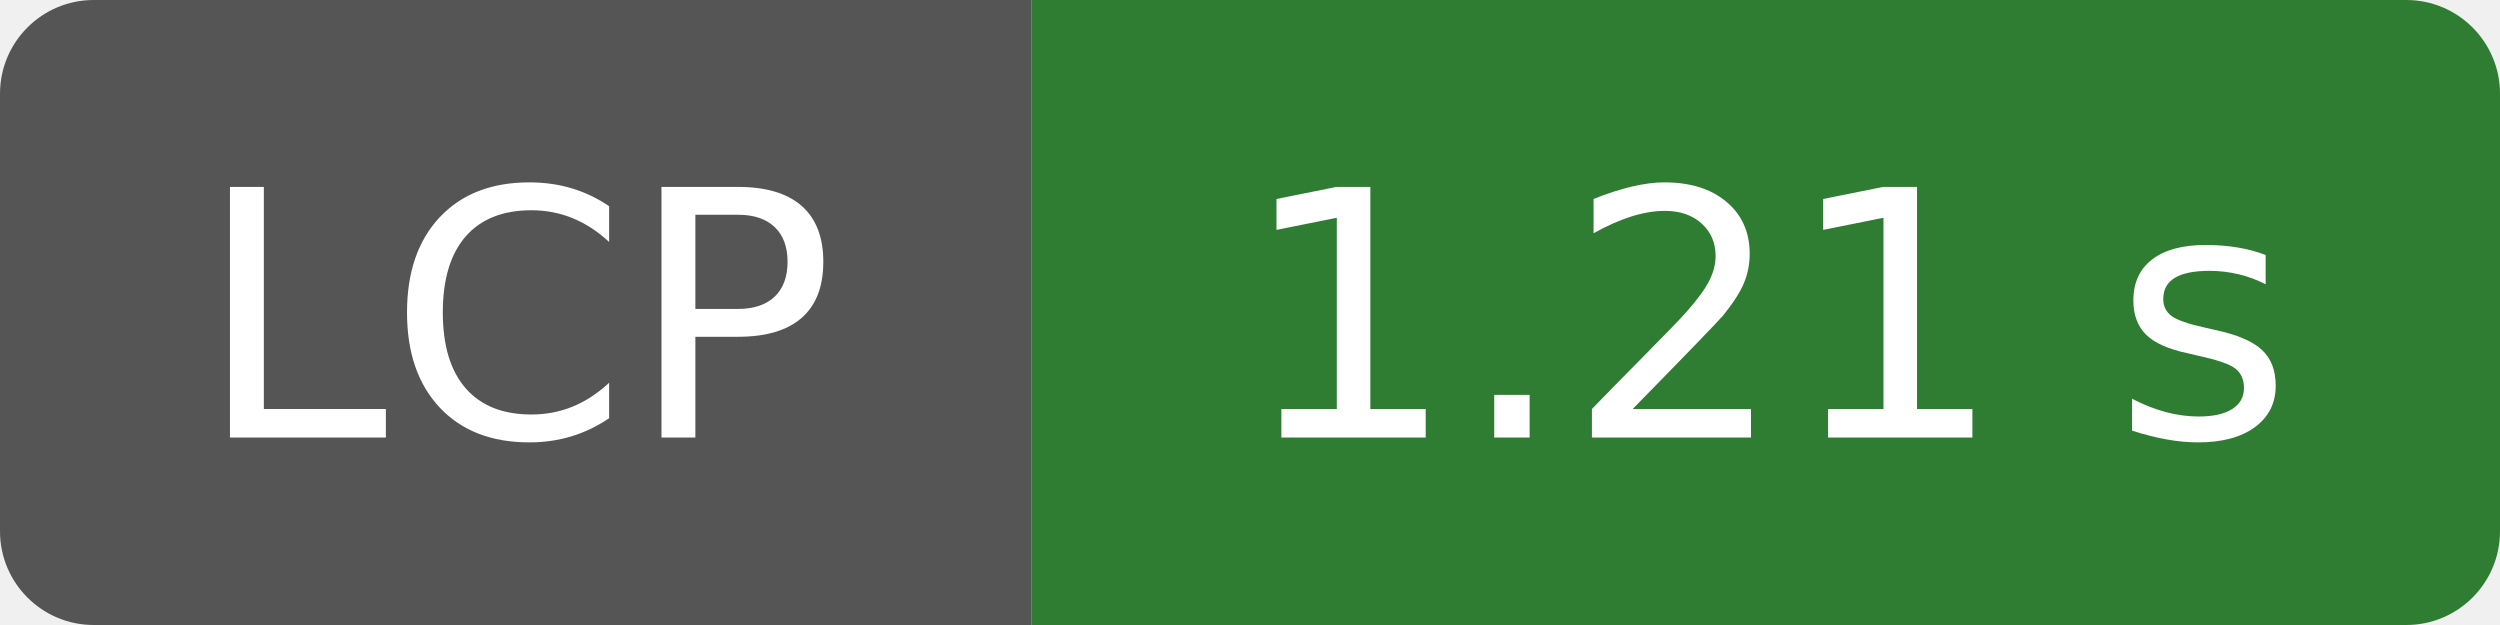
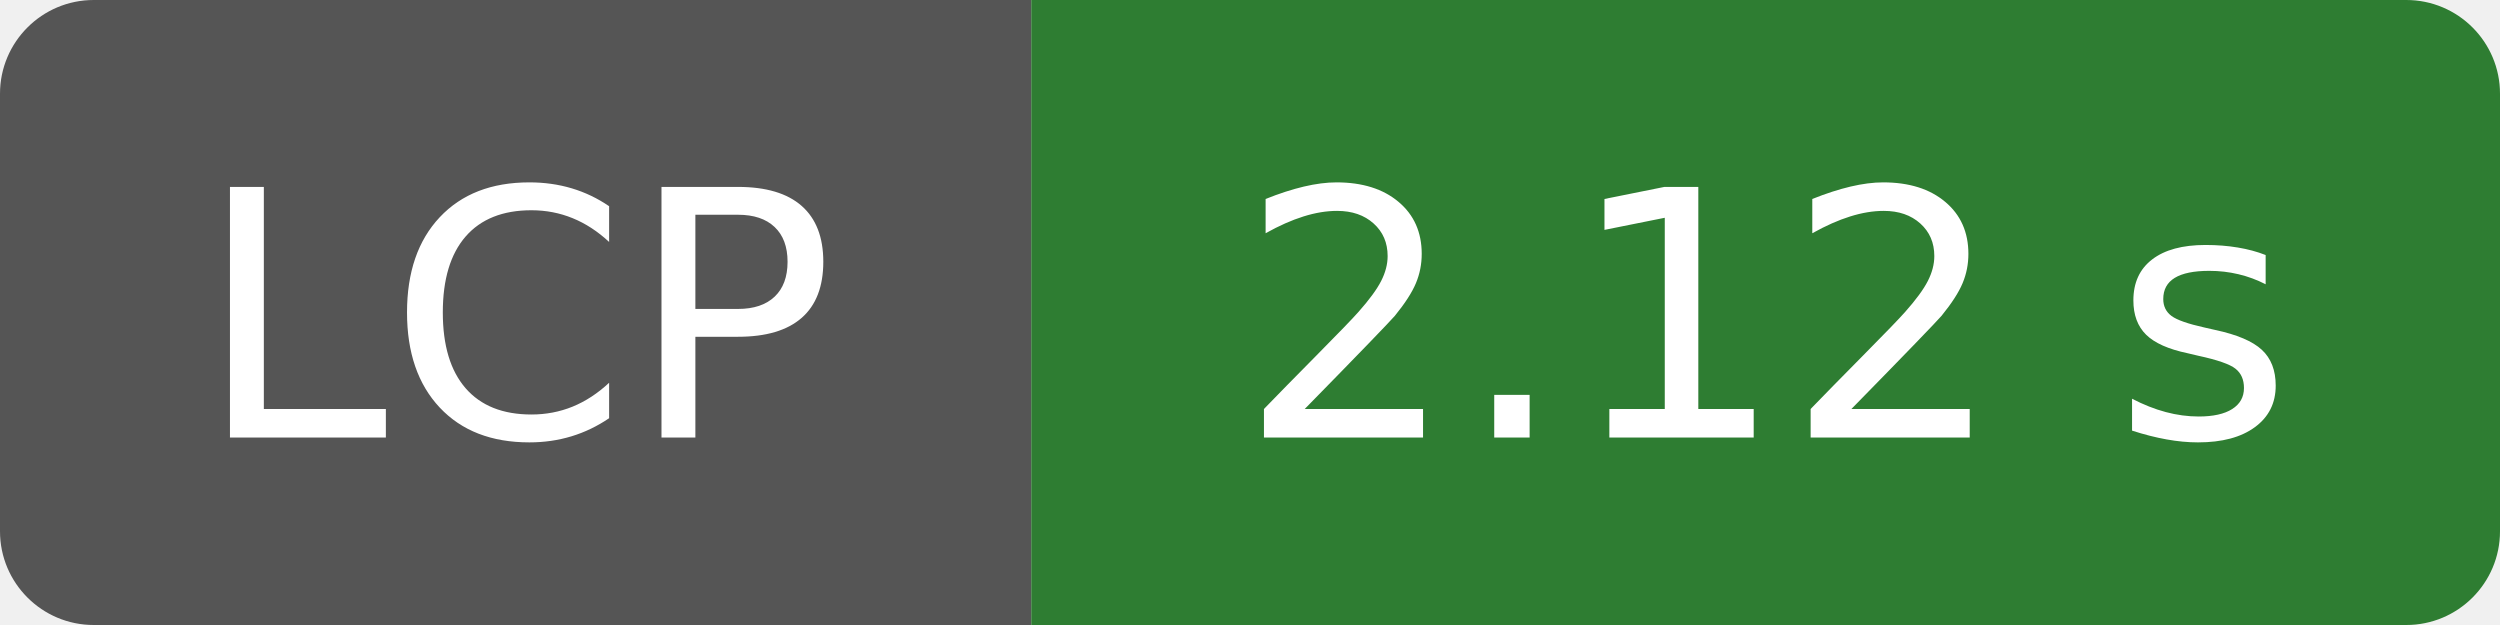
- <svg xmlns="http://www.w3.org/2000/svg" width="80" height="20" role="img" aria-label="LCP: 1.21 s">
-   <clipPath id="r">
+ <svg xmlns="http://www.w3.org/2000/svg" width="80" height="20" role="img" aria-label="LCP: 2.12 s">
+   <clipPath id="pt-badge-lcp-2-12-s">
    <rect width="80" height="20" rx="3" fill="#fff" />
  </clipPath>
-   <g clip-path="url(#r)">
+   <g clip-path="url(#pt-badge-lcp-2-12-s)">
    <rect width="33" height="20" fill="#555" />
    <rect x="33" width="47" height="20" fill="#2e7d32" />
  </g>
  <g fill="#fff" text-anchor="middle" font-family="Verdana,Geneva,DejaVu Sans,sans-serif" font-size="110">
    <text x="165" y="140" transform="scale(.1)" textLength="210">LCP</text>
-     <text x="565" y="140" transform="scale(.1)" textLength="350">1.21 s</text>
+     <text x="565" y="140" transform="scale(.1)" textLength="350">2.12 s</text>
  </g>
</svg>
